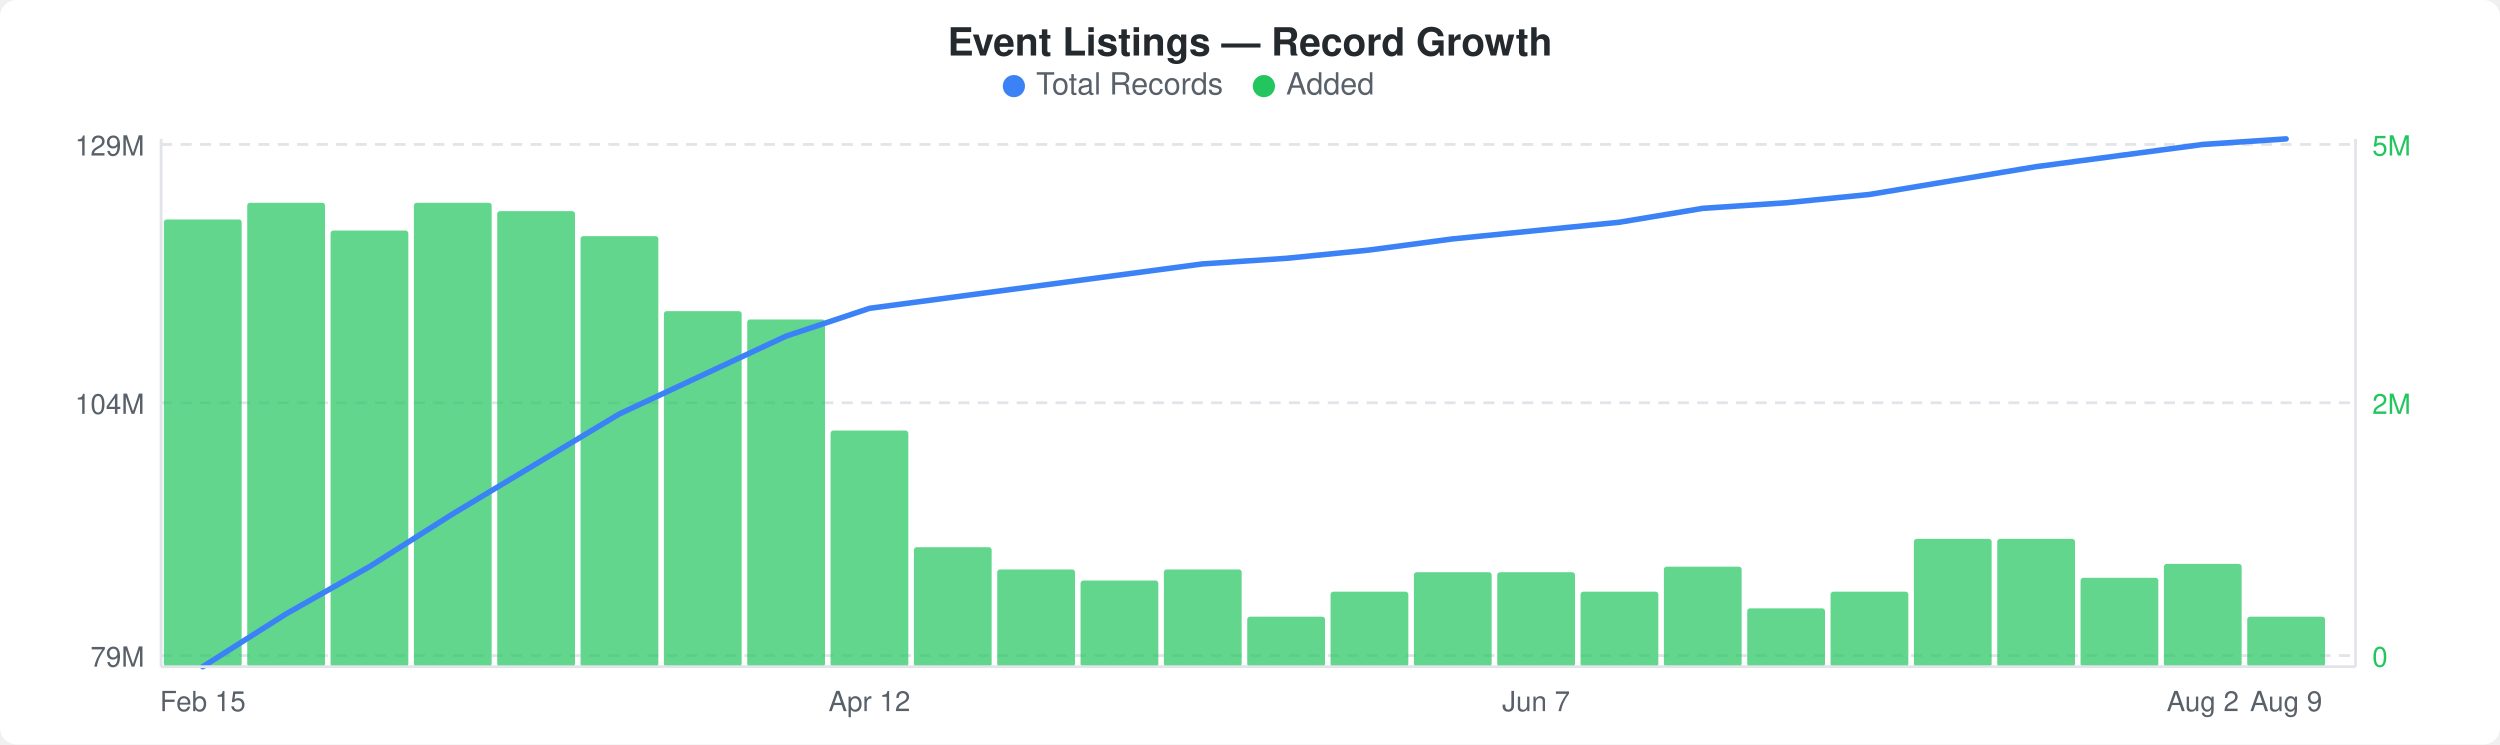
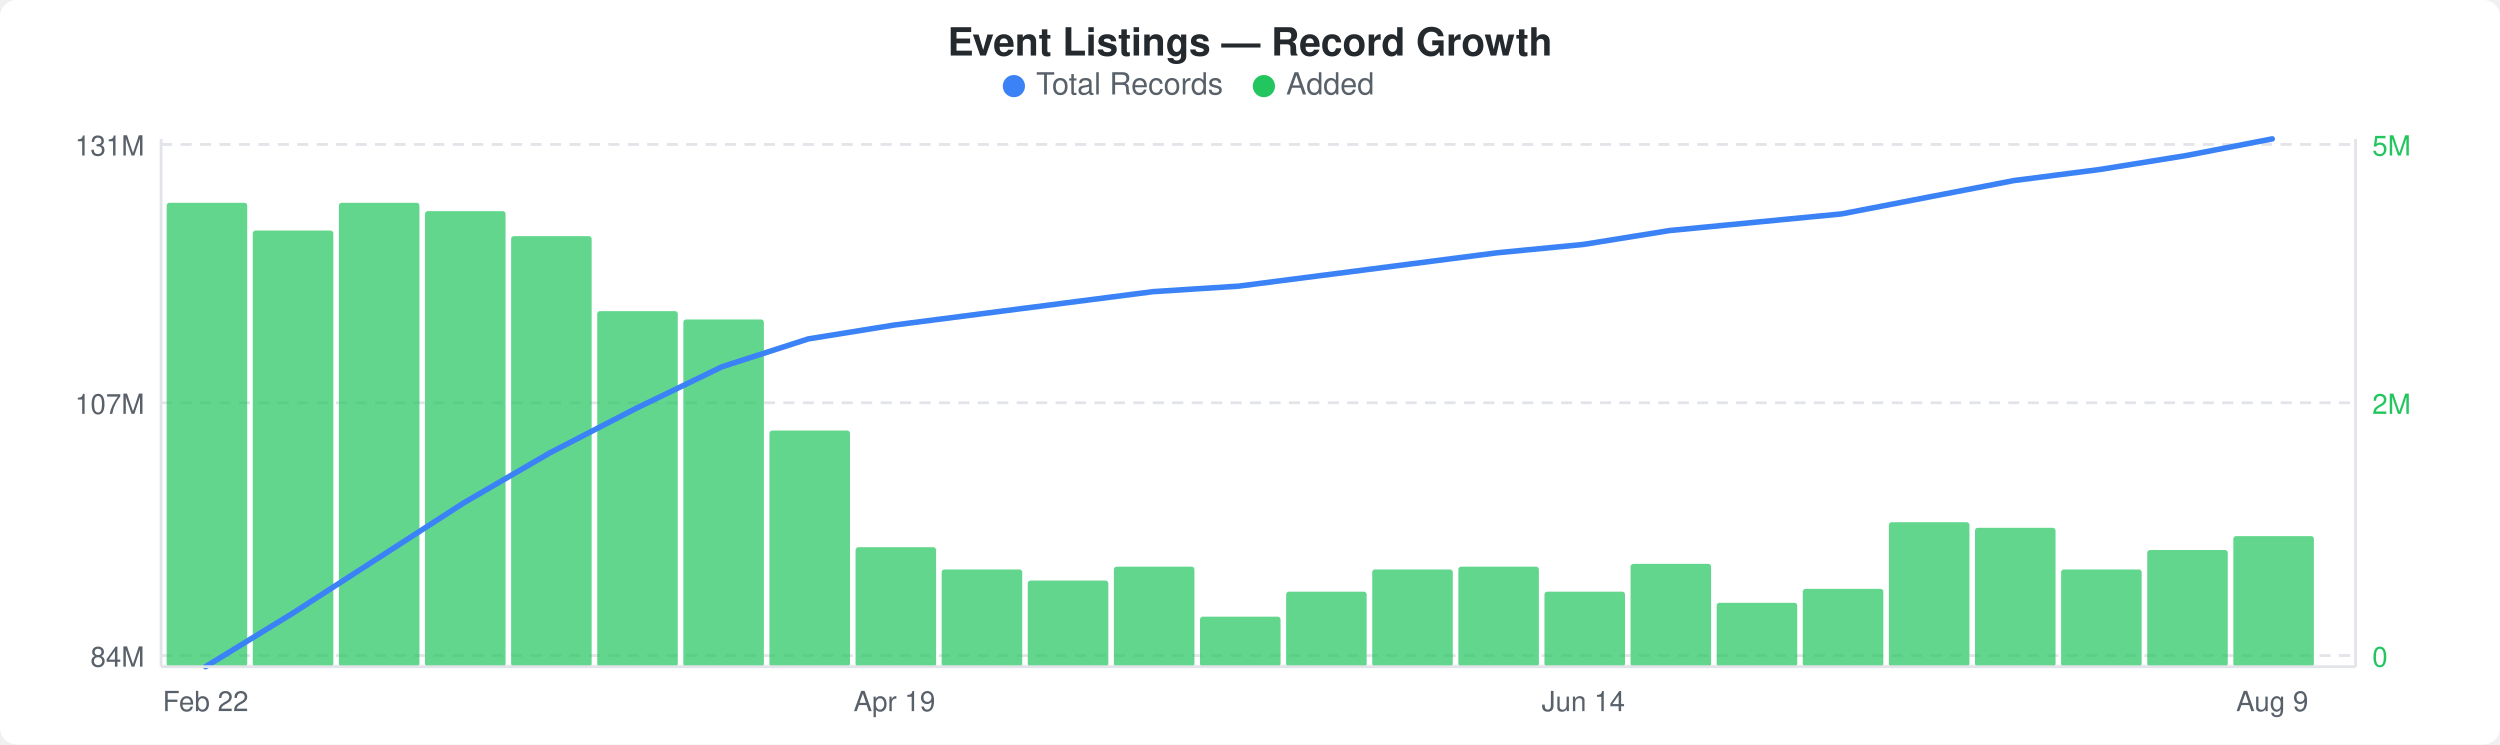
<svg xmlns="http://www.w3.org/2000/svg" width="900" height="268" viewBox="0 0 900 268">
  <rect width="900" height="268" fill="#ffffff" rx="6" ry="6" />
  <text x="450" y="20" text-anchor="middle" font-family="-apple-system, BlinkMacSystemFont, &quot;Segoe UI&quot;, Helvetica, Arial, sans-serif" font-size="14" font-weight="600" fill="#24292e">Event Listings — Record Growth</text>
  <circle cx="365" cy="31" r="4" fill="#3b82f6" />
  <text x="373" y="34" font-family="-apple-system, BlinkMacSystemFont, &quot;Segoe UI&quot;, Helvetica, Arial, sans-serif" font-size="11" fill="#586069">Total Records</text>
  <circle cx="455" cy="31" r="4" fill="#22c55e" />
  <text x="463" y="34" font-family="-apple-system, BlinkMacSystemFont, &quot;Segoe UI&quot;, Helvetica, Arial, sans-serif" font-size="11" fill="#586069">Added</text>
  <line x1="58" y1="52" x2="848" y2="52" stroke="#e1e4e8" stroke-width="1" stroke-dasharray="4,3" />
  <line x1="58" y1="145" x2="848" y2="145" stroke="#e1e4e8" stroke-width="1" stroke-dasharray="4,3" />
  <line x1="58" y1="236" x2="848" y2="236" stroke="#e1e4e8" stroke-width="1" stroke-dasharray="4,3" />
-   <rect x="59" y="79" width="28" height="161" rx="1" fill="#22c55eb3" />
-   <rect x="89" y="73" width="28" height="167" rx="1" fill="#22c55eb3" />
-   <rect x="119" y="83" width="28" height="157" rx="1" fill="#22c55eb3" />
-   <rect x="149" y="73" width="28" height="167" rx="1" fill="#22c55eb3" />
-   <rect x="179" y="76" width="28" height="164" rx="1" fill="#22c55eb3" />
-   <rect x="209" y="85" width="28" height="155" rx="1" fill="#22c55eb3" />
-   <rect x="239" y="112" width="28" height="128" rx="1" fill="#22c55eb3" />
-   <rect x="269" y="115" width="28" height="125" rx="1" fill="#22c55eb3" />
-   <rect x="299" y="155" width="28" height="85" rx="1" fill="#22c55eb3" />
-   <rect x="329" y="197" width="28" height="43" rx="1" fill="#22c55eb3" />
-   <rect x="359" y="205" width="28" height="35" rx="1" fill="#22c55eb3" />
-   <rect x="389" y="209" width="28" height="31" rx="1" fill="#22c55eb3" />
-   <rect x="419" y="205" width="28" height="35" rx="1" fill="#22c55eb3" />
-   <rect x="449" y="222" width="28" height="18" rx="1" fill="#22c55eb3" />
-   <rect x="479" y="213" width="28" height="27" rx="1" fill="#22c55eb3" />
-   <rect x="509" y="206" width="28" height="34" rx="1" fill="#22c55eb3" />
-   <rect x="539" y="206" width="28" height="34" rx="1" fill="#22c55eb3" />
-   <rect x="569" y="213" width="28" height="27" rx="1" fill="#22c55eb3" />
-   <rect x="599" y="204" width="28" height="36" rx="1" fill="#22c55eb3" />
-   <rect x="629" y="219" width="28" height="21" rx="1" fill="#22c55eb3" />
-   <rect x="659" y="213" width="28" height="27" rx="1" fill="#22c55eb3" />
-   <rect x="689" y="194" width="28" height="46" rx="1" fill="#22c55eb3" />
-   <rect x="719" y="194" width="28" height="46" rx="1" fill="#22c55eb3" />
-   <rect x="749" y="208" width="28" height="32" rx="1" fill="#22c55eb3" />
-   <rect x="779" y="203" width="28" height="37" rx="1" fill="#22c55eb3" />
-   <rect x="809" y="222" width="28" height="18" rx="1" fill="#22c55eb3" />
-   <polyline points="73,240 103,221 133,204 163,185 193,167 223,149 253,135 283,121 313,111 343,107 373,103 403,99 433,95 463,93 493,90 523,86 553,83 583,80 613,75 643,73 673,70 703,65 733,60 763,56 793,52 823,50" fill="none" stroke="#3b82f6" stroke-width="2" stroke-linejoin="round" stroke-linecap="round" />
-   <text x="52" y="56" text-anchor="end" font-family="-apple-system, BlinkMacSystemFont, &quot;Segoe UI&quot;, Helvetica, Arial, sans-serif" font-size="10" fill="#586069">129M</text>
-   <text x="52" y="149" text-anchor="end" font-family="-apple-system, BlinkMacSystemFont, &quot;Segoe UI&quot;, Helvetica, Arial, sans-serif" font-size="10" fill="#586069">104M</text>
-   <text x="52" y="240" text-anchor="end" font-family="-apple-system, BlinkMacSystemFont, &quot;Segoe UI&quot;, Helvetica, Arial, sans-serif" font-size="10" fill="#586069">79M</text>
+   <rect x="60" y="73" width="29" height="167" rx="1" fill="#22c55eb3" />
+   <rect x="91" y="83" width="29" height="157" rx="1" fill="#22c55eb3" />
+   <rect x="122" y="73" width="29" height="167" rx="1" fill="#22c55eb3" />
+   <rect x="153" y="76" width="29" height="164" rx="1" fill="#22c55eb3" />
+   <rect x="184" y="85" width="29" height="155" rx="1" fill="#22c55eb3" />
+   <rect x="215" y="112" width="29" height="128" rx="1" fill="#22c55eb3" />
+   <rect x="246" y="115" width="29" height="125" rx="1" fill="#22c55eb3" />
+   <rect x="277" y="155" width="29" height="85" rx="1" fill="#22c55eb3" />
+   <rect x="308" y="197" width="29" height="43" rx="1" fill="#22c55eb3" />
+   <rect x="339" y="205" width="29" height="35" rx="1" fill="#22c55eb3" />
+   <rect x="370" y="209" width="29" height="31" rx="1" fill="#22c55eb3" />
+   <rect x="401" y="204" width="29" height="36" rx="1" fill="#22c55eb3" />
+   <rect x="432" y="222" width="29" height="18" rx="1" fill="#22c55eb3" />
+   <rect x="463" y="213" width="29" height="27" rx="1" fill="#22c55eb3" />
+   <rect x="494" y="205" width="29" height="35" rx="1" fill="#22c55eb3" />
+   <rect x="525" y="204" width="29" height="36" rx="1" fill="#22c55eb3" />
+   <rect x="556" y="213" width="29" height="27" rx="1" fill="#22c55eb3" />
+   <rect x="587" y="203" width="29" height="37" rx="1" fill="#22c55eb3" />
+   <rect x="618" y="217" width="29" height="23" rx="1" fill="#22c55eb3" />
+   <rect x="649" y="212" width="29" height="28" rx="1" fill="#22c55eb3" />
+   <rect x="680" y="188" width="29" height="52" rx="1" fill="#22c55eb3" />
+   <rect x="711" y="190" width="29" height="50" rx="1" fill="#22c55eb3" />
+   <rect x="742" y="205" width="29" height="35" rx="1" fill="#22c55eb3" />
+   <rect x="773" y="198" width="29" height="42" rx="1" fill="#22c55eb3" />
+   <rect x="804" y="193" width="29" height="47" rx="1" fill="#22c55eb3" />
+   <polyline points="74,240 105,221 136,201 167,181 198,163 229,147 260,132 291,122 322,117 353,113 384,109 415,105 446,103 477,99 508,95 539,91 570,88 601,83 632,80 663,77 694,71 725,65 756,61 787,56 818,50" fill="none" stroke="#3b82f6" stroke-width="2" stroke-linejoin="round" stroke-linecap="round" />
+   <text x="52" y="56" text-anchor="end" font-family="-apple-system, BlinkMacSystemFont, &quot;Segoe UI&quot;, Helvetica, Arial, sans-serif" font-size="10" fill="#586069">131M</text>
+   <text x="52" y="149" text-anchor="end" font-family="-apple-system, BlinkMacSystemFont, &quot;Segoe UI&quot;, Helvetica, Arial, sans-serif" font-size="10" fill="#586069">107M</text>
+   <text x="52" y="240" text-anchor="end" font-family="-apple-system, BlinkMacSystemFont, &quot;Segoe UI&quot;, Helvetica, Arial, sans-serif" font-size="10" fill="#586069">84M</text>
  <text x="854" y="56" text-anchor="start" font-family="-apple-system, BlinkMacSystemFont, &quot;Segoe UI&quot;, Helvetica, Arial, sans-serif" font-size="10" fill="#22c55e">5M</text>
  <text x="854" y="149" text-anchor="start" font-family="-apple-system, BlinkMacSystemFont, &quot;Segoe UI&quot;, Helvetica, Arial, sans-serif" font-size="10" fill="#22c55e">2M</text>
  <text x="854" y="240" text-anchor="start" font-family="-apple-system, BlinkMacSystemFont, &quot;Segoe UI&quot;, Helvetica, Arial, sans-serif" font-size="10" fill="#22c55e">0</text>
  <line x1="58" y1="50" x2="58" y2="240" stroke="#e1e4e8" stroke-width="1" />
  <line x1="58" y1="240" x2="848" y2="240" stroke="#e1e4e8" stroke-width="1" />
  <line x1="848" y1="50" x2="848" y2="240" stroke="#e1e4e8" stroke-width="1" />
-   <text x="73" y="256" text-anchor="middle" font-family="-apple-system, BlinkMacSystemFont, &quot;Segoe UI&quot;, Helvetica, Arial, sans-serif" font-size="10" fill="#586069">Feb 15</text>
-   <text x="313" y="256" text-anchor="middle" font-family="-apple-system, BlinkMacSystemFont, &quot;Segoe UI&quot;, Helvetica, Arial, sans-serif" font-size="10" fill="#586069">Apr 12</text>
-   <text x="553" y="256" text-anchor="middle" font-family="-apple-system, BlinkMacSystemFont, &quot;Segoe UI&quot;, Helvetica, Arial, sans-serif" font-size="10" fill="#586069">Jun 7</text>
-   <text x="793" y="256" text-anchor="middle" font-family="-apple-system, BlinkMacSystemFont, &quot;Segoe UI&quot;, Helvetica, Arial, sans-serif" font-size="10" fill="#586069">Aug 2</text>
-   <text x="823" y="256" text-anchor="middle" font-family="-apple-system, BlinkMacSystemFont, &quot;Segoe UI&quot;, Helvetica, Arial, sans-serif" font-size="10" fill="#586069">Aug 9</text>
+   <text x="74" y="256" text-anchor="middle" font-family="-apple-system, BlinkMacSystemFont, &quot;Segoe UI&quot;, Helvetica, Arial, sans-serif" font-size="10" fill="#586069">Feb 22</text>
+   <text x="322" y="256" text-anchor="middle" font-family="-apple-system, BlinkMacSystemFont, &quot;Segoe UI&quot;, Helvetica, Arial, sans-serif" font-size="10" fill="#586069">Apr 19</text>
+   <text x="570" y="256" text-anchor="middle" font-family="-apple-system, BlinkMacSystemFont, &quot;Segoe UI&quot;, Helvetica, Arial, sans-serif" font-size="10" fill="#586069">Jun 14</text>
+   <text x="818" y="256" text-anchor="middle" font-family="-apple-system, BlinkMacSystemFont, &quot;Segoe UI&quot;, Helvetica, Arial, sans-serif" font-size="10" fill="#586069">Aug 9</text>
</svg>
